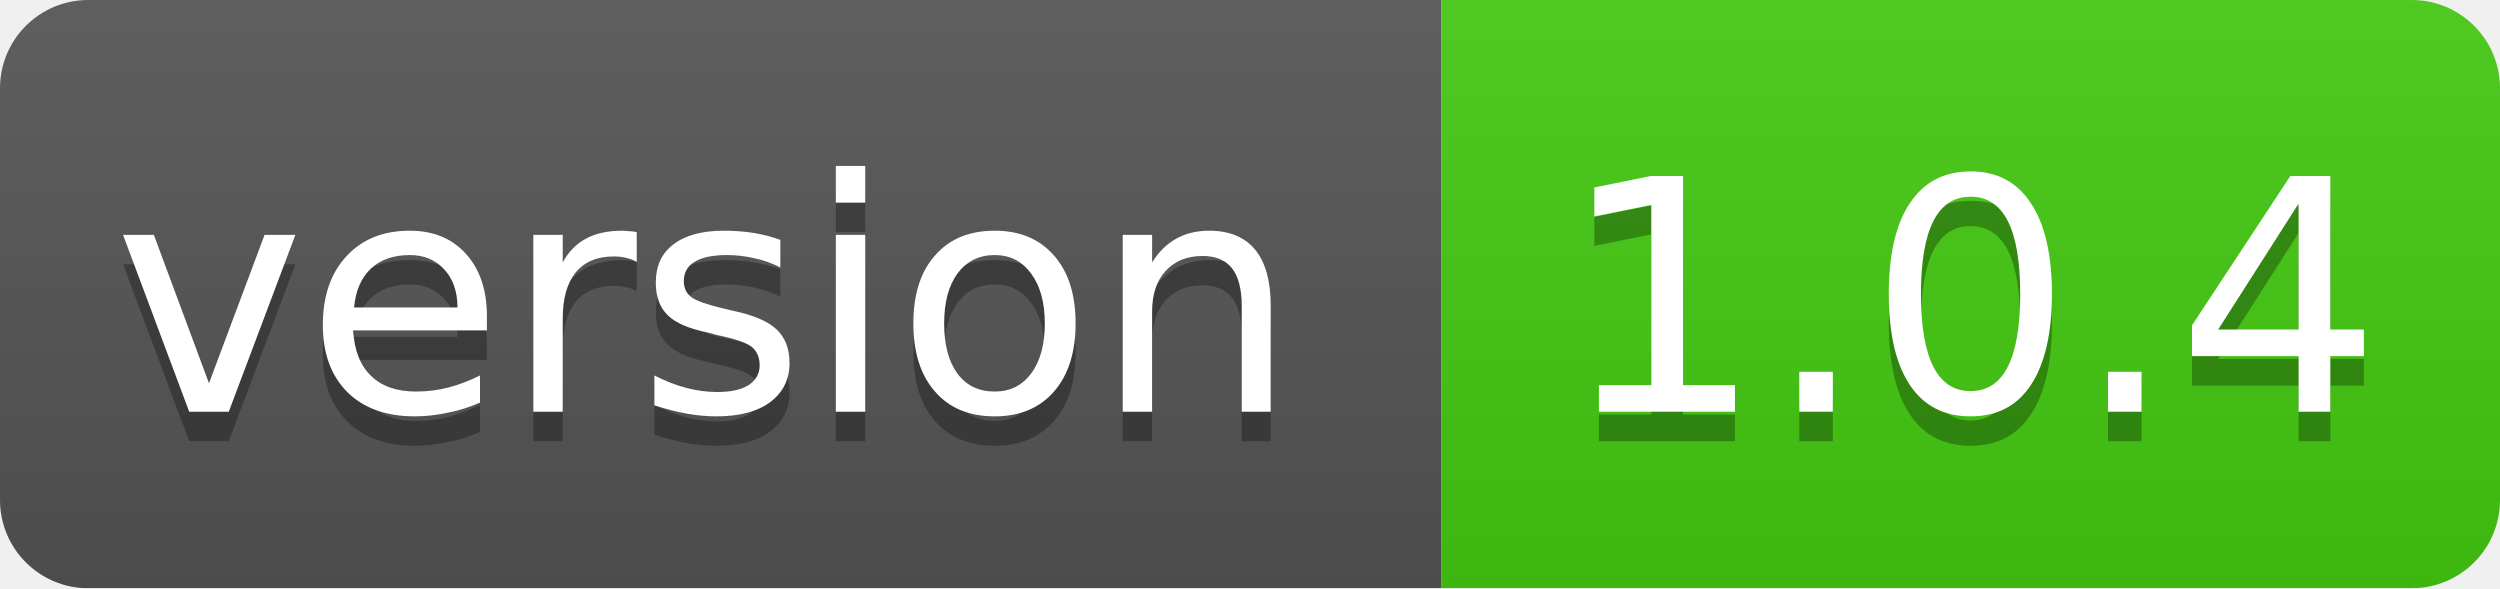
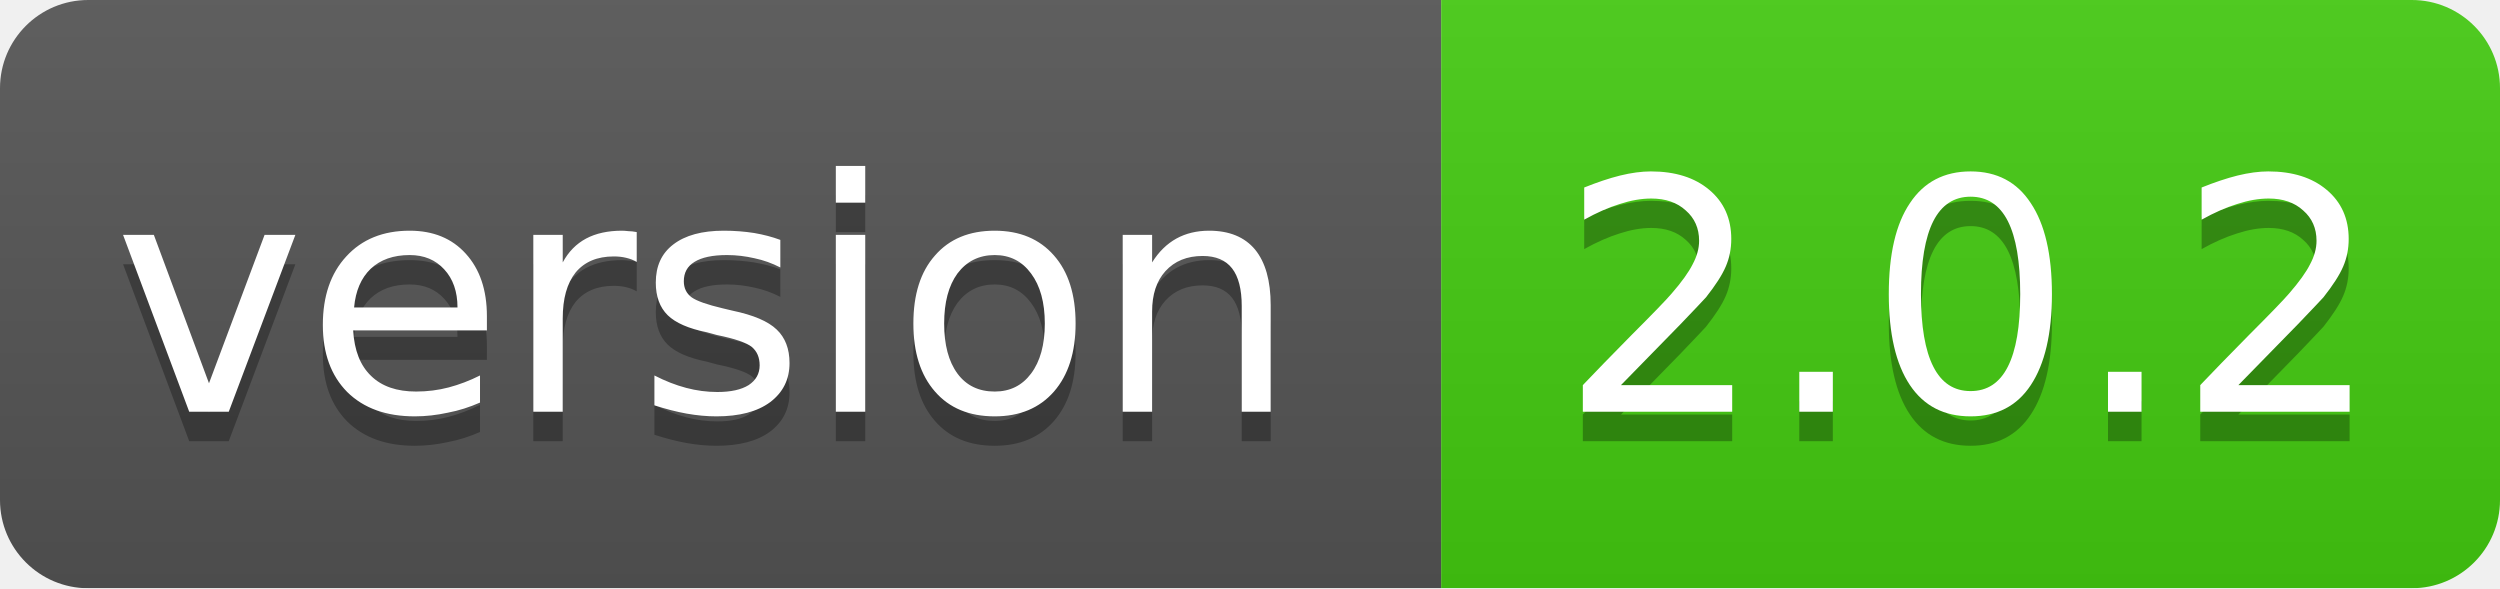
<svg xmlns="http://www.w3.org/2000/svg" width="85" height="20">
  <linearGradient id="smooth" x2="0" y2="100%">
    <stop offset="0" stop-color="#bbb" stop-opacity=".1" />
    <stop offset="1" stop-opacity=".1" />
  </linearGradient>
  <mask id="round">
    <rect width="85" height="20" rx="3" fill="#fff" />
  </mask>
  <g mask="url(#round)">
    <rect width="49" height="20" fill="#555" />
    <rect x="49" width="36" height="20" fill="#44cc11" />
    <rect width="85" height="20" fill="url(#smooth)" />
  </g>
  <g fill="#fff" text-anchor="middle" font-family="DejaVu Sans,Verdana,Geneva,sans-serif" font-size="11">
    <text x="24" y="15" fill="#010101" fill-opacity=".3">version</text>
    <text x="24" y="14">version</text>
-     <text x="67" y="15" fill="#010101" fill-opacity=".3">1.0.4</text>
-     <text x="67" y="14">1.0.4</text>
+     <text x="67" y="15" fill="#010101" fill-opacity=".3">2.0.2</text>
+     <text x="67" y="14">2.0.2</text>
  </g>
</svg>
